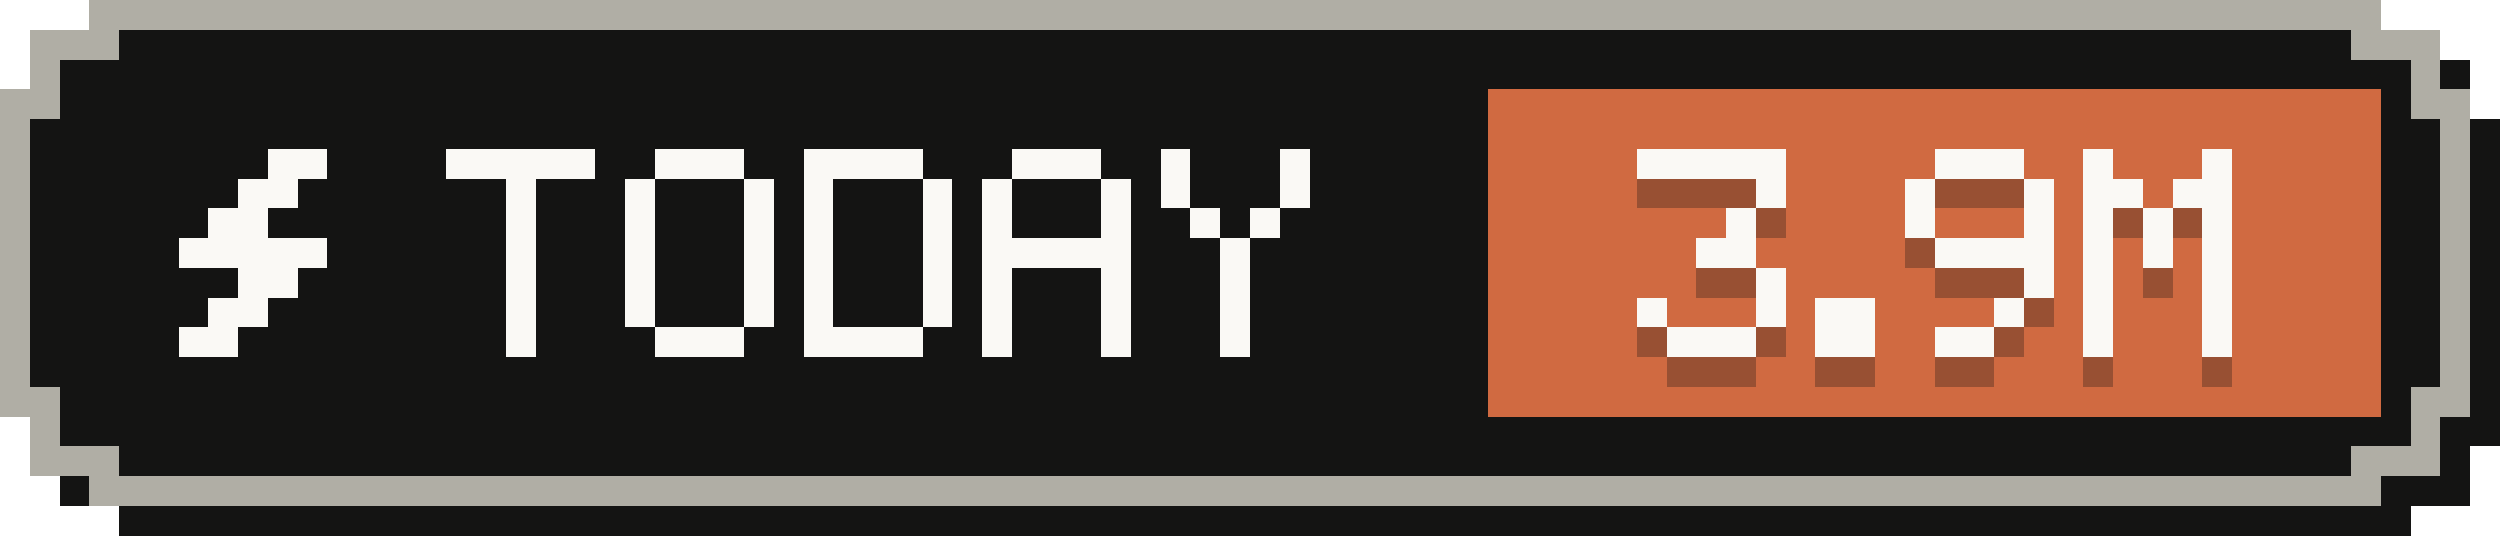
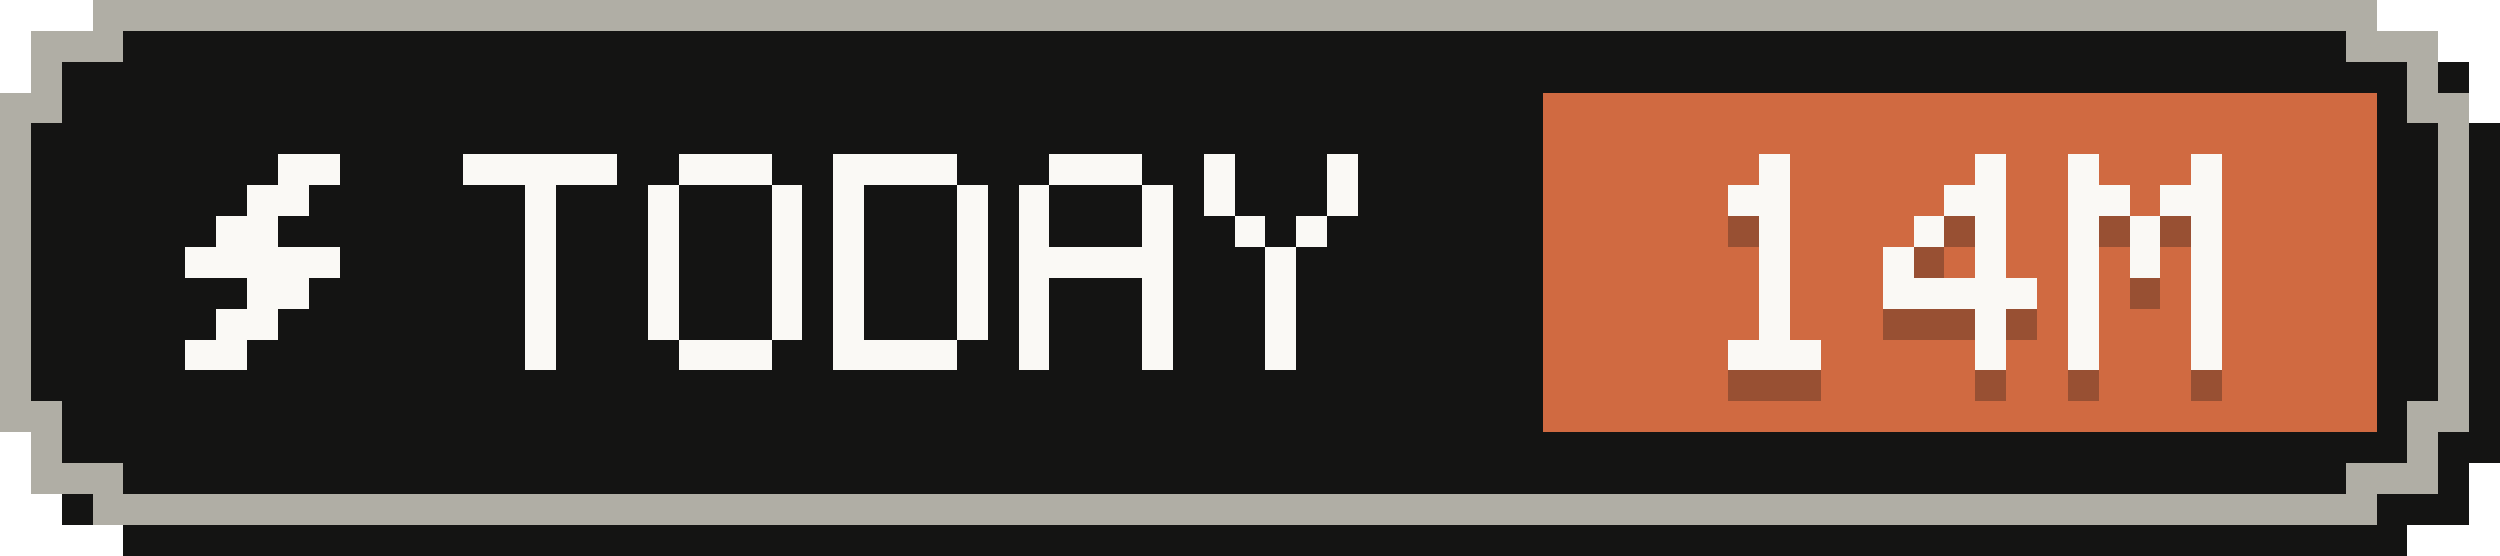
- <svg xmlns="http://www.w3.org/2000/svg" width="84" height="18" viewBox="0 0 84 18" role="img" aria-label="Tokens today: 3.9M">
+ <svg xmlns="http://www.w3.org/2000/svg" width="81" height="18" viewBox="0 0 81 18" role="img" aria-label="Tokens today: 14M">
  <g shape-rendering="crispEdges">
-     <path fill="#141413" d="M4,1 H81 V2 H83 V4 H84 V15 H83 V17 H81 V18 H4 V17 H2 V15 H1 V4 H2 V2 H4 Z" />
-     <path fill="#b0aea5" d="M3,0 H80 V1 H82 V3 H83 V14 H82 V16 H80 V17 H3 V16 H1 V14 H0 V3 H1 V1 H3 Z" />
-     <path fill="#141413" d="M4,1 H79 V2 H81 V4 H82 V13 H81 V15 H79 V16 H4 V15 H2 V13 H1 V4 H2 V2 H4 Z" />
-     <rect fill="#d06a41" x="50" y="3" width="30" height="11" />
+     <path fill="#141413" d="M4,1 H78 V2 H80 V4 H81 V15 H80 V17 H78 V18 H4 V17 H2 V15 H1 V4 H2 V2 H4 Z" />
+     <path fill="#b0aea5" d="M3,0 H77 V1 H79 V3 H80 V14 H79 V16 H77 V17 H3 V16 H1 V14 H0 V3 H1 V1 H3 Z" />
+     <path fill="#141413" d="M4,1 H76 V2 H78 V4 H79 V13 H78 V15 H76 V16 H4 V15 H2 V13 H1 V4 H2 V2 H4 Z" />
+     <rect fill="#d06a41" x="50" y="3" width="27" height="11" />
    <g fill="#faf9f5">
      <rect x="9" y="5" width="2" height="1" />
      <rect x="8" y="6" width="2" height="1" />
      <rect x="7" y="7" width="2" height="1" />
      <rect x="6" y="8" width="5" height="1" />
      <rect x="8" y="9" width="2" height="1" />
      <rect x="7" y="10" width="2" height="1" />
      <rect x="6" y="11" width="2" height="1" />
    </g>
    <g fill="#faf9f5">
      <rect x="15" y="5" width="5" height="1" />
      <rect x="17" y="6" width="1" height="1" />
      <rect x="17" y="7" width="1" height="1" />
      <rect x="17" y="8" width="1" height="1" />
      <rect x="17" y="9" width="1" height="1" />
      <rect x="17" y="10" width="1" height="1" />
      <rect x="17" y="11" width="1" height="1" />
      <rect x="22" y="5" width="3" height="1" />
      <rect x="21" y="6" width="1" height="1" />
      <rect x="25" y="6" width="1" height="1" />
      <rect x="21" y="7" width="1" height="1" />
      <rect x="25" y="7" width="1" height="1" />
      <rect x="21" y="8" width="1" height="1" />
      <rect x="25" y="8" width="1" height="1" />
      <rect x="21" y="9" width="1" height="1" />
      <rect x="25" y="9" width="1" height="1" />
      <rect x="21" y="10" width="1" height="1" />
      <rect x="25" y="10" width="1" height="1" />
      <rect x="22" y="11" width="3" height="1" />
      <rect x="27" y="5" width="4" height="1" />
      <rect x="27" y="6" width="1" height="1" />
      <rect x="31" y="6" width="1" height="1" />
      <rect x="27" y="7" width="1" height="1" />
      <rect x="31" y="7" width="1" height="1" />
      <rect x="27" y="8" width="1" height="1" />
      <rect x="31" y="8" width="1" height="1" />
      <rect x="27" y="9" width="1" height="1" />
      <rect x="31" y="9" width="1" height="1" />
      <rect x="27" y="10" width="1" height="1" />
      <rect x="31" y="10" width="1" height="1" />
      <rect x="27" y="11" width="4" height="1" />
      <rect x="34" y="5" width="3" height="1" />
      <rect x="33" y="6" width="1" height="1" />
      <rect x="37" y="6" width="1" height="1" />
      <rect x="33" y="7" width="1" height="1" />
      <rect x="37" y="7" width="1" height="1" />
      <rect x="33" y="8" width="5" height="1" />
      <rect x="33" y="9" width="1" height="1" />
      <rect x="37" y="9" width="1" height="1" />
      <rect x="33" y="10" width="1" height="1" />
      <rect x="37" y="10" width="1" height="1" />
      <rect x="33" y="11" width="1" height="1" />
      <rect x="37" y="11" width="1" height="1" />
      <rect x="39" y="5" width="1" height="1" />
      <rect x="43" y="5" width="1" height="1" />
      <rect x="39" y="6" width="1" height="1" />
      <rect x="43" y="6" width="1" height="1" />
      <rect x="40" y="7" width="1" height="1" />
      <rect x="42" y="7" width="1" height="1" />
      <rect x="41" y="8" width="1" height="1" />
      <rect x="41" y="9" width="1" height="1" />
      <rect x="41" y="10" width="1" height="1" />
      <rect x="41" y="11" width="1" height="1" />
    </g>
    <g fill="#141413" fill-opacity=".3">
-       <rect x="55" y="6" width="5" height="1" />
-       <rect x="59" y="7" width="1" height="1" />
-       <rect x="58" y="8" width="1" height="1" />
-       <rect x="57" y="9" width="2" height="1" />
-       <rect x="59" y="10" width="1" height="1" />
-       <rect x="55" y="11" width="1" height="1" />
-       <rect x="59" y="11" width="1" height="1" />
+       <rect x="57" y="6" width="1" height="1" />
+       <rect x="56" y="7" width="2" height="1" />
+       <rect x="57" y="8" width="1" height="1" />
+       <rect x="57" y="9" width="1" height="1" />
+       <rect x="57" y="10" width="1" height="1" />
+       <rect x="57" y="11" width="1" height="1" />
      <rect x="56" y="12" width="3" height="1" />
-       <rect x="61" y="11" width="2" height="1" />
-       <rect x="61" y="12" width="2" height="1" />
-       <rect x="65" y="6" width="3" height="1" />
-       <rect x="64" y="7" width="1" height="1" />
-       <rect x="68" y="7" width="1" height="1" />
+       <rect x="64" y="6" width="1" height="1" />
+       <rect x="63" y="7" width="2" height="1" />
+       <rect x="62" y="8" width="1" height="1" />
      <rect x="64" y="8" width="1" height="1" />
-       <rect x="68" y="8" width="1" height="1" />
-       <rect x="65" y="9" width="4" height="1" />
-       <rect x="68" y="10" width="1" height="1" />
+       <rect x="61" y="9" width="1" height="1" />
+       <rect x="64" y="9" width="1" height="1" />
+       <rect x="61" y="10" width="5" height="1" />
+       <rect x="64" y="11" width="1" height="1" />
+       <rect x="64" y="12" width="1" height="1" />
+       <rect x="67" y="6" width="1" height="1" />
+       <rect x="71" y="6" width="1" height="1" />
+       <rect x="67" y="7" width="2" height="1" />
+       <rect x="70" y="7" width="2" height="1" />
+       <rect x="67" y="8" width="1" height="1" />
+       <rect x="69" y="8" width="1" height="1" />
+       <rect x="71" y="8" width="1" height="1" />
+       <rect x="67" y="9" width="1" height="1" />
+       <rect x="69" y="9" width="1" height="1" />
+       <rect x="71" y="9" width="1" height="1" />
+       <rect x="67" y="10" width="1" height="1" />
+       <rect x="71" y="10" width="1" height="1" />
      <rect x="67" y="11" width="1" height="1" />
-       <rect x="65" y="12" width="2" height="1" />
-       <rect x="70" y="6" width="1" height="1" />
-       <rect x="74" y="6" width="1" height="1" />
-       <rect x="70" y="7" width="2" height="1" />
-       <rect x="73" y="7" width="2" height="1" />
-       <rect x="70" y="8" width="1" height="1" />
-       <rect x="72" y="8" width="1" height="1" />
-       <rect x="74" y="8" width="1" height="1" />
-       <rect x="70" y="9" width="1" height="1" />
-       <rect x="72" y="9" width="1" height="1" />
-       <rect x="74" y="9" width="1" height="1" />
-       <rect x="70" y="10" width="1" height="1" />
-       <rect x="74" y="10" width="1" height="1" />
-       <rect x="70" y="11" width="1" height="1" />
-       <rect x="74" y="11" width="1" height="1" />
-       <rect x="70" y="12" width="1" height="1" />
-       <rect x="74" y="12" width="1" height="1" />
+       <rect x="71" y="11" width="1" height="1" />
+       <rect x="67" y="12" width="1" height="1" />
+       <rect x="71" y="12" width="1" height="1" />
    </g>
    <g fill="#faf9f5">
-       <rect x="55" y="5" width="5" height="1" />
-       <rect x="59" y="6" width="1" height="1" />
-       <rect x="58" y="7" width="1" height="1" />
-       <rect x="57" y="8" width="2" height="1" />
-       <rect x="59" y="9" width="1" height="1" />
-       <rect x="55" y="10" width="1" height="1" />
-       <rect x="59" y="10" width="1" height="1" />
+       <rect x="57" y="5" width="1" height="1" />
+       <rect x="56" y="6" width="2" height="1" />
+       <rect x="57" y="7" width="1" height="1" />
+       <rect x="57" y="8" width="1" height="1" />
+       <rect x="57" y="9" width="1" height="1" />
+       <rect x="57" y="10" width="1" height="1" />
      <rect x="56" y="11" width="3" height="1" />
-       <rect x="61" y="10" width="2" height="1" />
-       <rect x="61" y="11" width="2" height="1" />
-       <rect x="65" y="5" width="3" height="1" />
-       <rect x="64" y="6" width="1" height="1" />
-       <rect x="68" y="6" width="1" height="1" />
+       <rect x="64" y="5" width="1" height="1" />
+       <rect x="63" y="6" width="2" height="1" />
+       <rect x="62" y="7" width="1" height="1" />
      <rect x="64" y="7" width="1" height="1" />
-       <rect x="68" y="7" width="1" height="1" />
-       <rect x="65" y="8" width="4" height="1" />
-       <rect x="68" y="9" width="1" height="1" />
+       <rect x="61" y="8" width="1" height="1" />
+       <rect x="64" y="8" width="1" height="1" />
+       <rect x="61" y="9" width="5" height="1" />
+       <rect x="64" y="10" width="1" height="1" />
+       <rect x="64" y="11" width="1" height="1" />
+       <rect x="67" y="5" width="1" height="1" />
+       <rect x="71" y="5" width="1" height="1" />
+       <rect x="67" y="6" width="2" height="1" />
+       <rect x="70" y="6" width="2" height="1" />
+       <rect x="67" y="7" width="1" height="1" />
+       <rect x="69" y="7" width="1" height="1" />
+       <rect x="71" y="7" width="1" height="1" />
+       <rect x="67" y="8" width="1" height="1" />
+       <rect x="69" y="8" width="1" height="1" />
+       <rect x="71" y="8" width="1" height="1" />
+       <rect x="67" y="9" width="1" height="1" />
+       <rect x="71" y="9" width="1" height="1" />
      <rect x="67" y="10" width="1" height="1" />
-       <rect x="65" y="11" width="2" height="1" />
-       <rect x="70" y="5" width="1" height="1" />
-       <rect x="74" y="5" width="1" height="1" />
-       <rect x="70" y="6" width="2" height="1" />
-       <rect x="73" y="6" width="2" height="1" />
-       <rect x="70" y="7" width="1" height="1" />
-       <rect x="72" y="7" width="1" height="1" />
-       <rect x="74" y="7" width="1" height="1" />
-       <rect x="70" y="8" width="1" height="1" />
-       <rect x="72" y="8" width="1" height="1" />
-       <rect x="74" y="8" width="1" height="1" />
-       <rect x="70" y="9" width="1" height="1" />
-       <rect x="74" y="9" width="1" height="1" />
-       <rect x="70" y="10" width="1" height="1" />
-       <rect x="74" y="10" width="1" height="1" />
-       <rect x="70" y="11" width="1" height="1" />
-       <rect x="74" y="11" width="1" height="1" />
+       <rect x="71" y="10" width="1" height="1" />
+       <rect x="67" y="11" width="1" height="1" />
+       <rect x="71" y="11" width="1" height="1" />
    </g>
  </g>
</svg>
